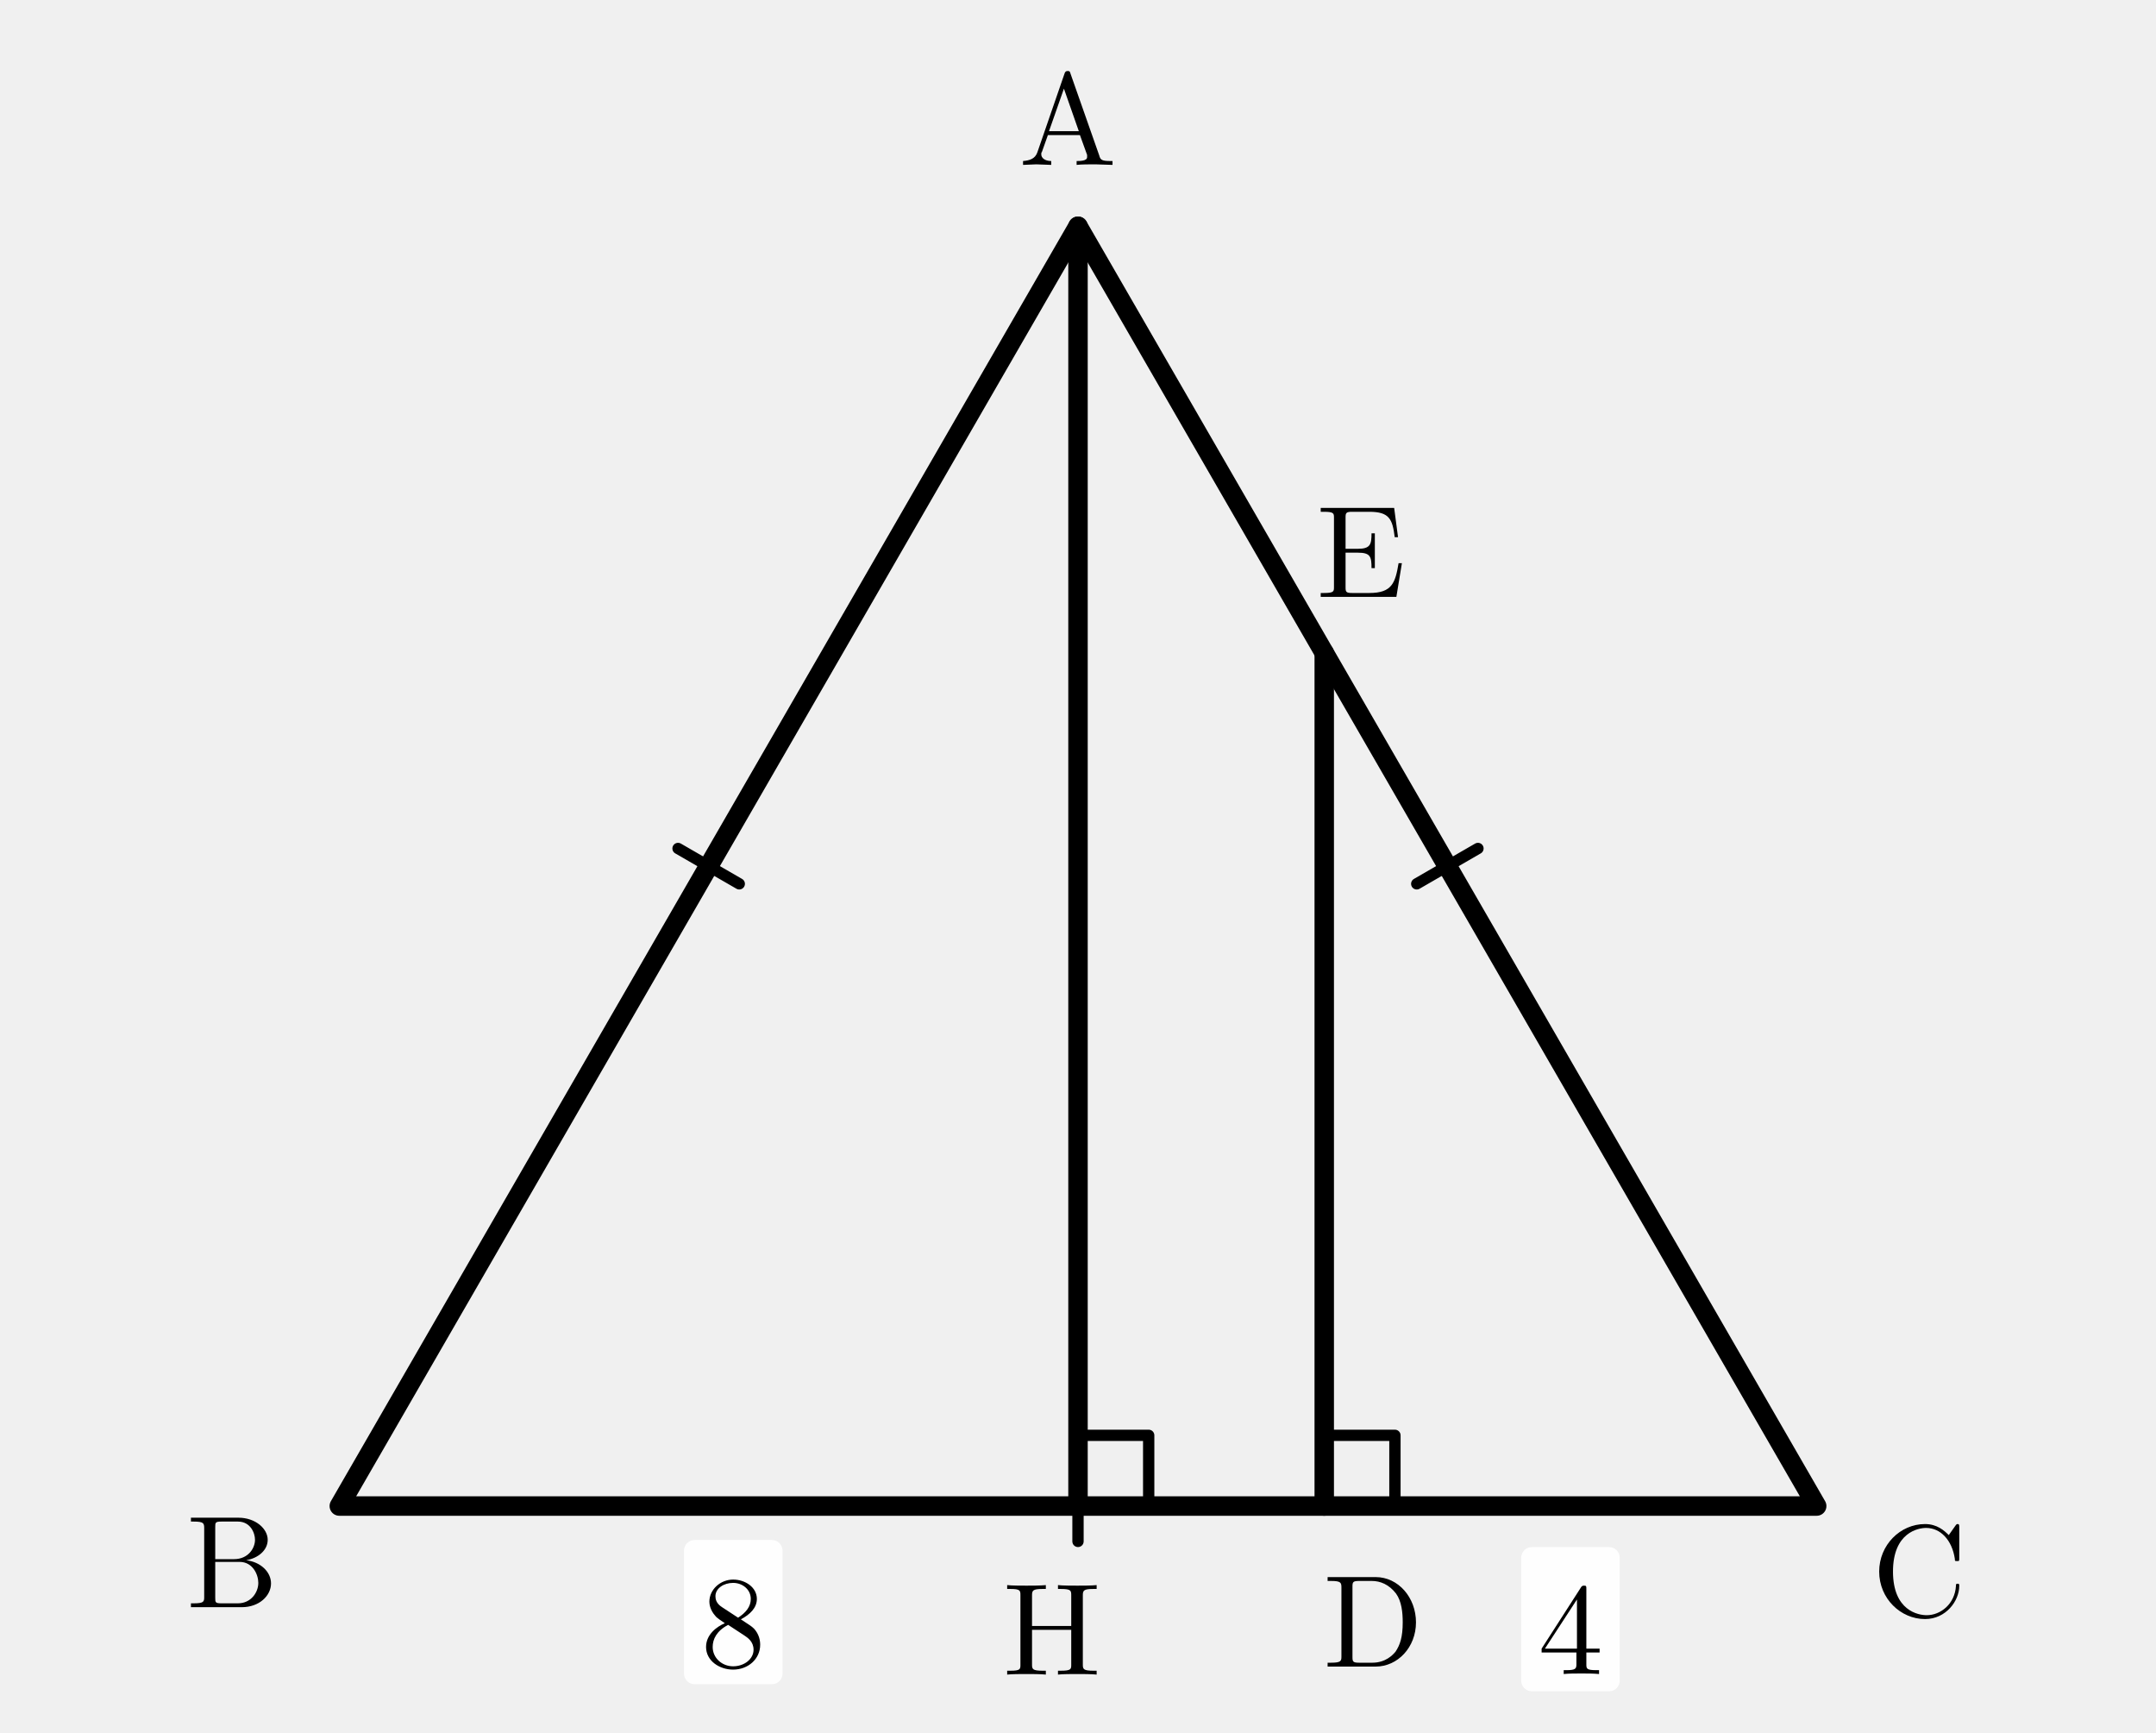
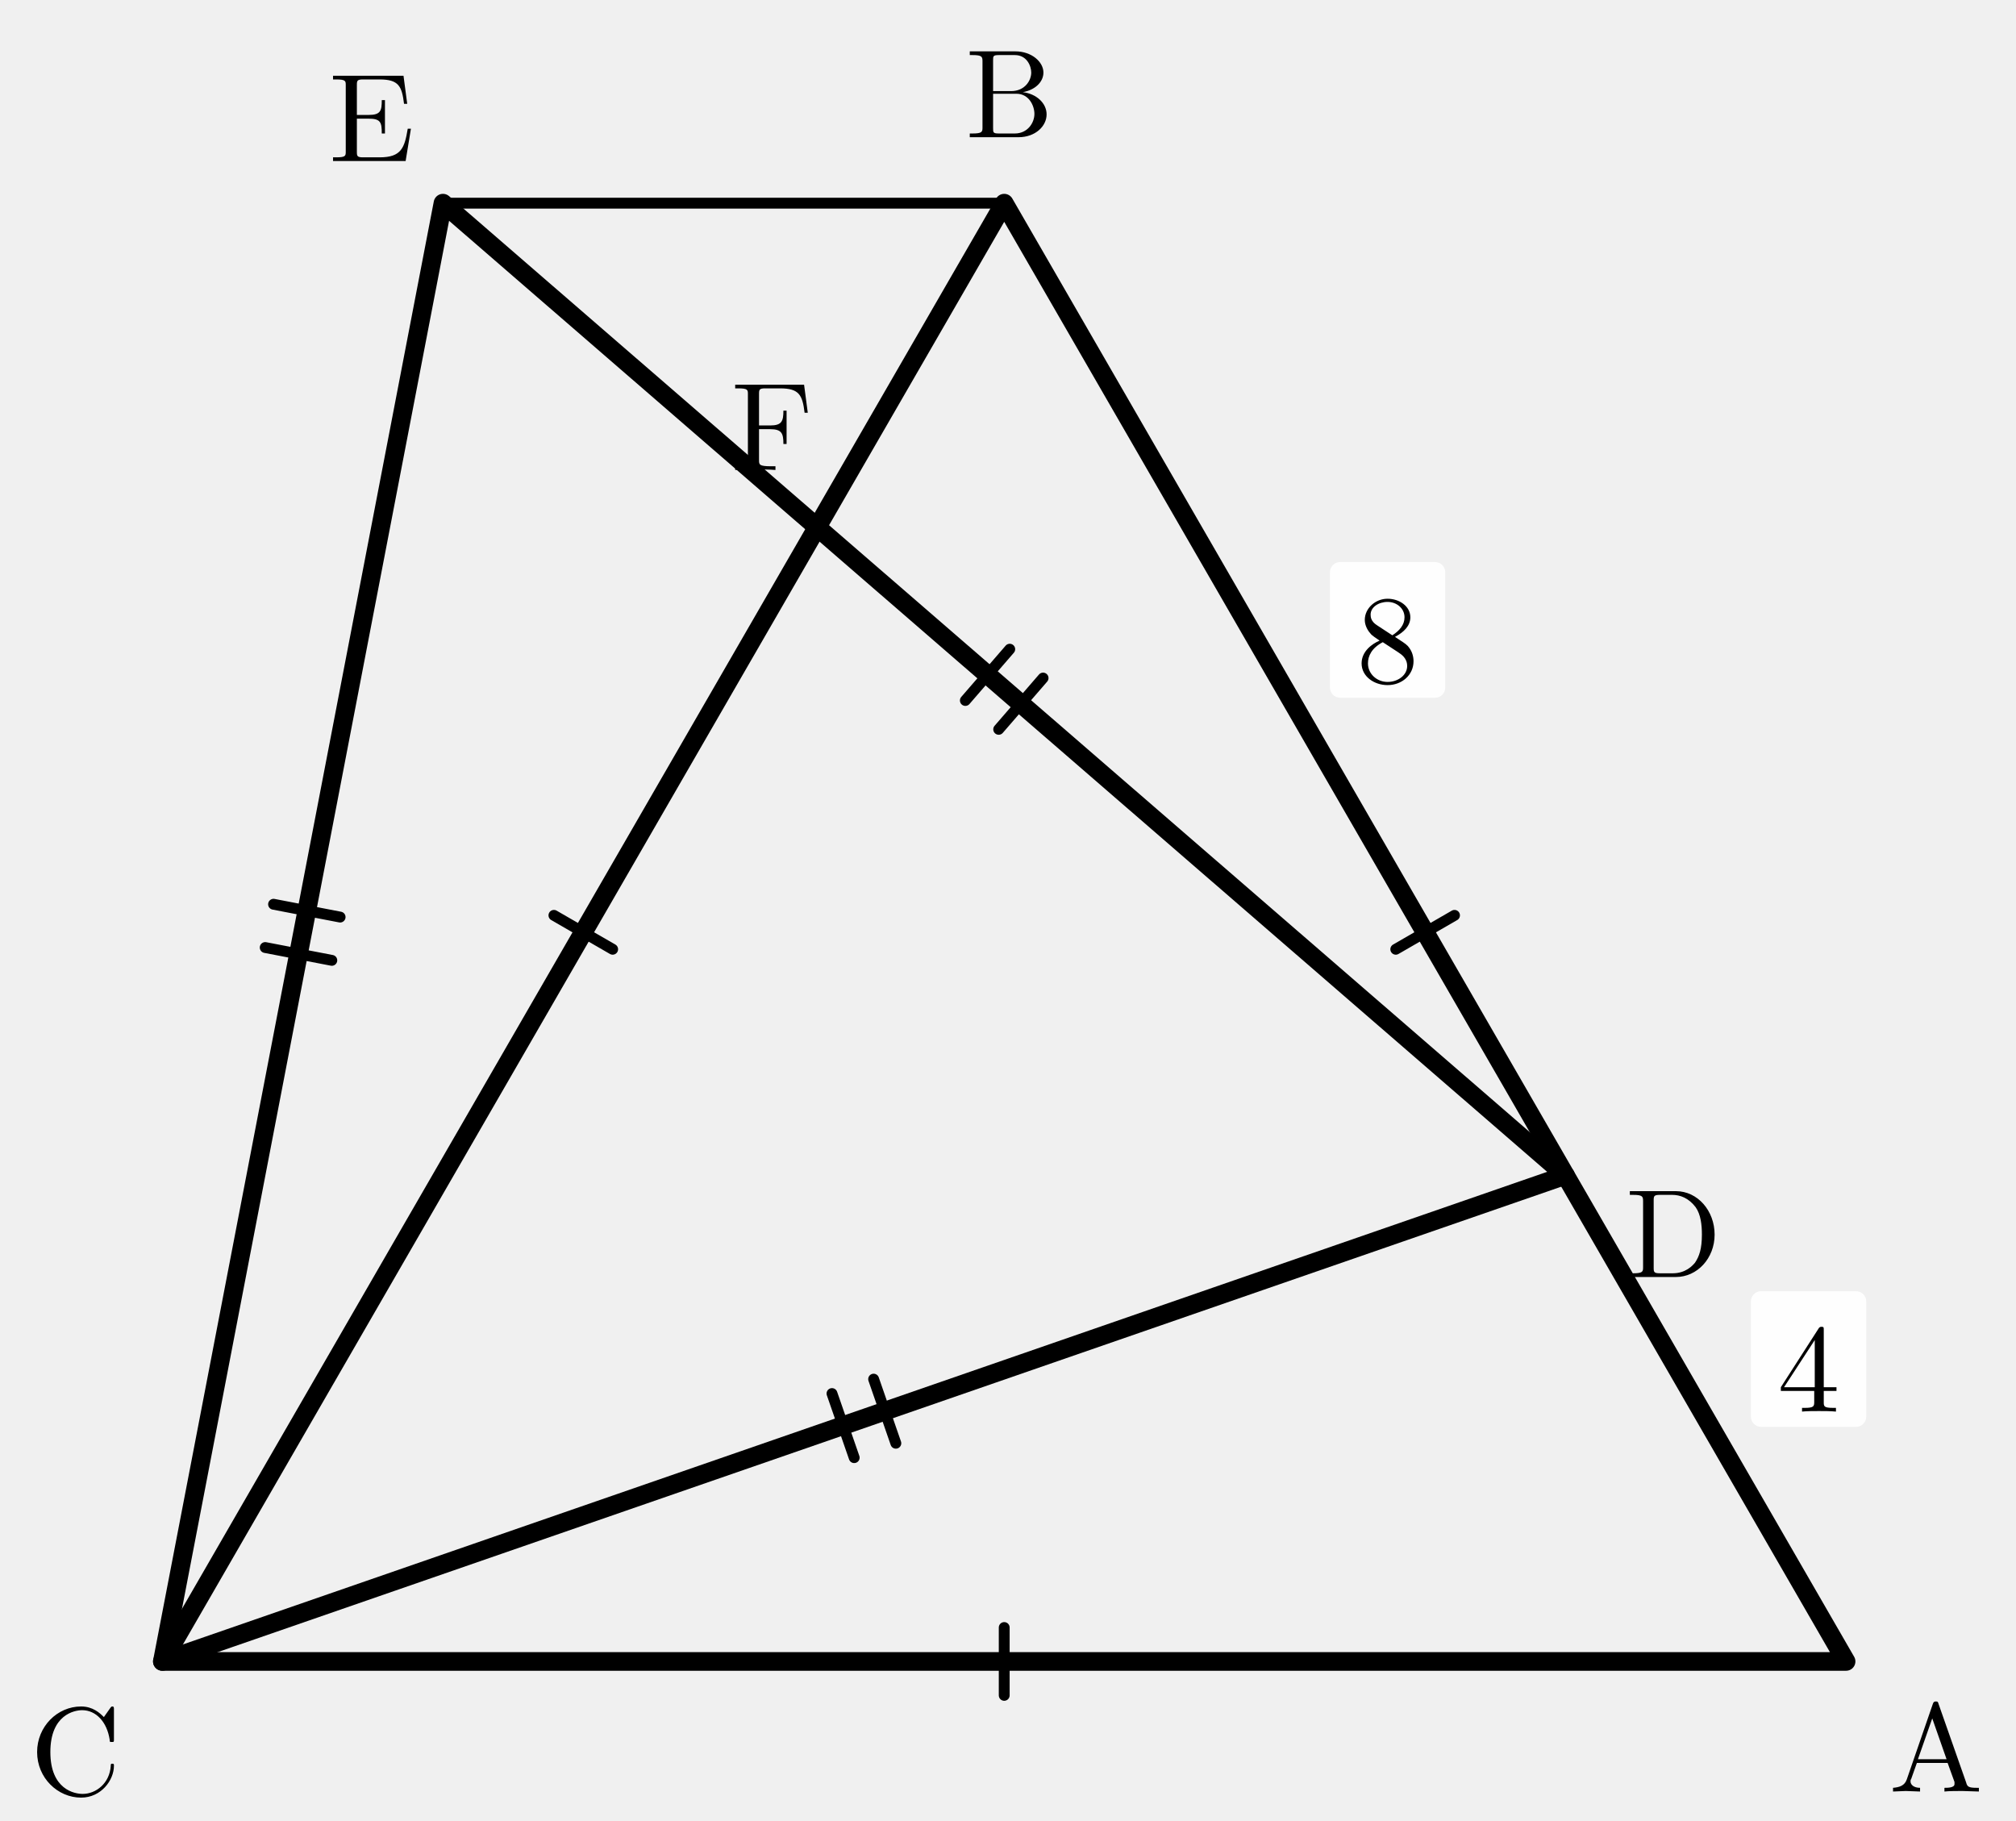
- <svg xmlns="http://www.w3.org/2000/svg" width="61mm" height="49mm" viewBox="0 0 61 49">
+ <svg xmlns="http://www.w3.org/2000/svg" width="59.451mm" height="53.692mm" viewBox="4.386 0.009 59.451 53.692">
  <defs>
    <style>
.main{stroke:#000;stroke-width:.55;fill:none;stroke-linecap:round;stroke-linejoin:round}
.thin{stroke:#000;stroke-width:.32;fill:none;stroke-linecap:round;stroke-linejoin:round}
.dash{stroke:#000;stroke-width:.32;fill:none;stroke-dasharray:1.2 1.4}
.label,.math-label,.angle-label,.frac-text{font-family:"CMU Serif","Computer Modern Serif","Latin Modern Roman","Times New Roman",serif;fill:#000;font-style:normal}
.label,.math-label{font-size:3.7px}.angle-label{font-size:3.1px}.var{font-style:italic}
.frac-text{font-size:2.9px}.frac-line{stroke:#000;stroke-width:.28}
.label-bg{fill:#fff;opacity:.96}.triangle-fill{fill:#ddd;stroke:none}
.note{font-family:"Noto Serif CJK JP","IPAexMincho",serif;font-size:3.4px;fill:#000}
</style>
  </defs>
-   <polygon class="main" points="30.5,6.4 9.6,42.6 51.4,42.6" />
-   <line class="main" x1="30.5" y1="6.4" x2="30.5" y2="42.6" />
-   <line class="main" x1="37.467" y1="42.6" x2="37.467" y2="18.467" />
-   <text class="label" x="6.572" y="43.911" text-anchor="middle" dominant-baseline="central">B</text>
-   <text class="label" x="54.302" y="44.171" text-anchor="middle" dominant-baseline="central">C</text>
-   <text class="label" x="30.208" y="3.113" text-anchor="middle" dominant-baseline="central">A</text>
-   <text class="label" x="29.757" y="45.815" text-anchor="middle" dominant-baseline="central">H</text>
-   <text class="label" x="38.85" y="45.596" text-anchor="middle" dominant-baseline="central">D</text>
-   <text class="label" x="38.501" y="15.333" text-anchor="middle" dominant-baseline="central">E</text>
-   <path class="thin" d="M 30.5 40.6 l 2 0 l 0 2" />
-   <path class="thin" d="M 37.467 40.6 l 2 0 l 0 2" />
-   <path class="thin" d="M 20.916 25 l -1.732 -1" />
-   <path class="thin" d="M 41.816 24 l -1.732 1" />
-   <path class="thin" d="M 30.5 41.6 l 0 2" />
-   <rect class="label-bg" x="19.353" y="43.561" width="2.787" height="4.078" rx=".3" />
-   <text class="math-label" x="20.747" y="45.6" text-anchor="middle" dominant-baseline="central">8</text>
-   <rect class="label-bg" x="43.04" y="43.761" width="2.787" height="4.078" rx=".3" />
-   <text class="math-label" x="44.433" y="45.8" text-anchor="middle" dominant-baseline="central">4</text>
+   <polygon class="main" points="58.826,49 34,6 9.174,49" />
+   <polygon class="main" points="9.174,49 50.551,34.667 17.449,6" />
+   <path class="thin" d="M 34 6 L 17.449 6" />
+   <path class="thin" d="M 45.547 28 L 47.279 27" />
+   <path class="thin" d="M 22.453 28 L 20.721 27" />
+   <path class="thin" d="M 34 48 L 34 50" />
+   <path class="thin" d="M 28.921 41.101 L 29.576 42.991" />
+   <path class="thin" d="M 30.149 40.676 L 30.804 42.566" />
+   <path class="thin" d="M 33.837 21.515 L 35.146 20.003" />
+   <path class="thin" d="M 32.854 20.664 L 34.163 19.152" />
+   <path class="thin" d="M 14.416 27.051 L 12.453 26.673" />
+   <path class="thin" d="M 14.171 28.327 L 12.207 27.949" />
+   <text class="label" x="6.614" y="51.387" text-anchor="middle" dominant-baseline="central">C</text>
+   <text class="label" x="61.472" y="51.291" text-anchor="middle" dominant-baseline="central">A</text>
+   <text class="label" x="34.155" y="2.503" text-anchor="middle" dominant-baseline="central">B</text>
+   <text class="label" x="53.736" y="36.118" text-anchor="middle" dominant-baseline="central">D</text>
+   <text class="label" x="15.34" y="3.207" text-anchor="middle" dominant-baseline="central">E</text>
+   <text class="label" x="27.149" y="12.32" text-anchor="middle" dominant-baseline="central">F</text>
+   <rect class="label-bg" x="56.02" y="38.083" width="3.4" height="4" rx=".3" />
+   <text class="math-label" x="57.719" y="40.083" text-anchor="middle" dominant-baseline="central">4</text>
+   <rect class="label-bg" x="43.606" y="16.583" width="3.4" height="4" rx=".3" />
+   <text class="math-label" x="45.306" y="18.583" text-anchor="middle" dominant-baseline="central">8</text>
</svg>
